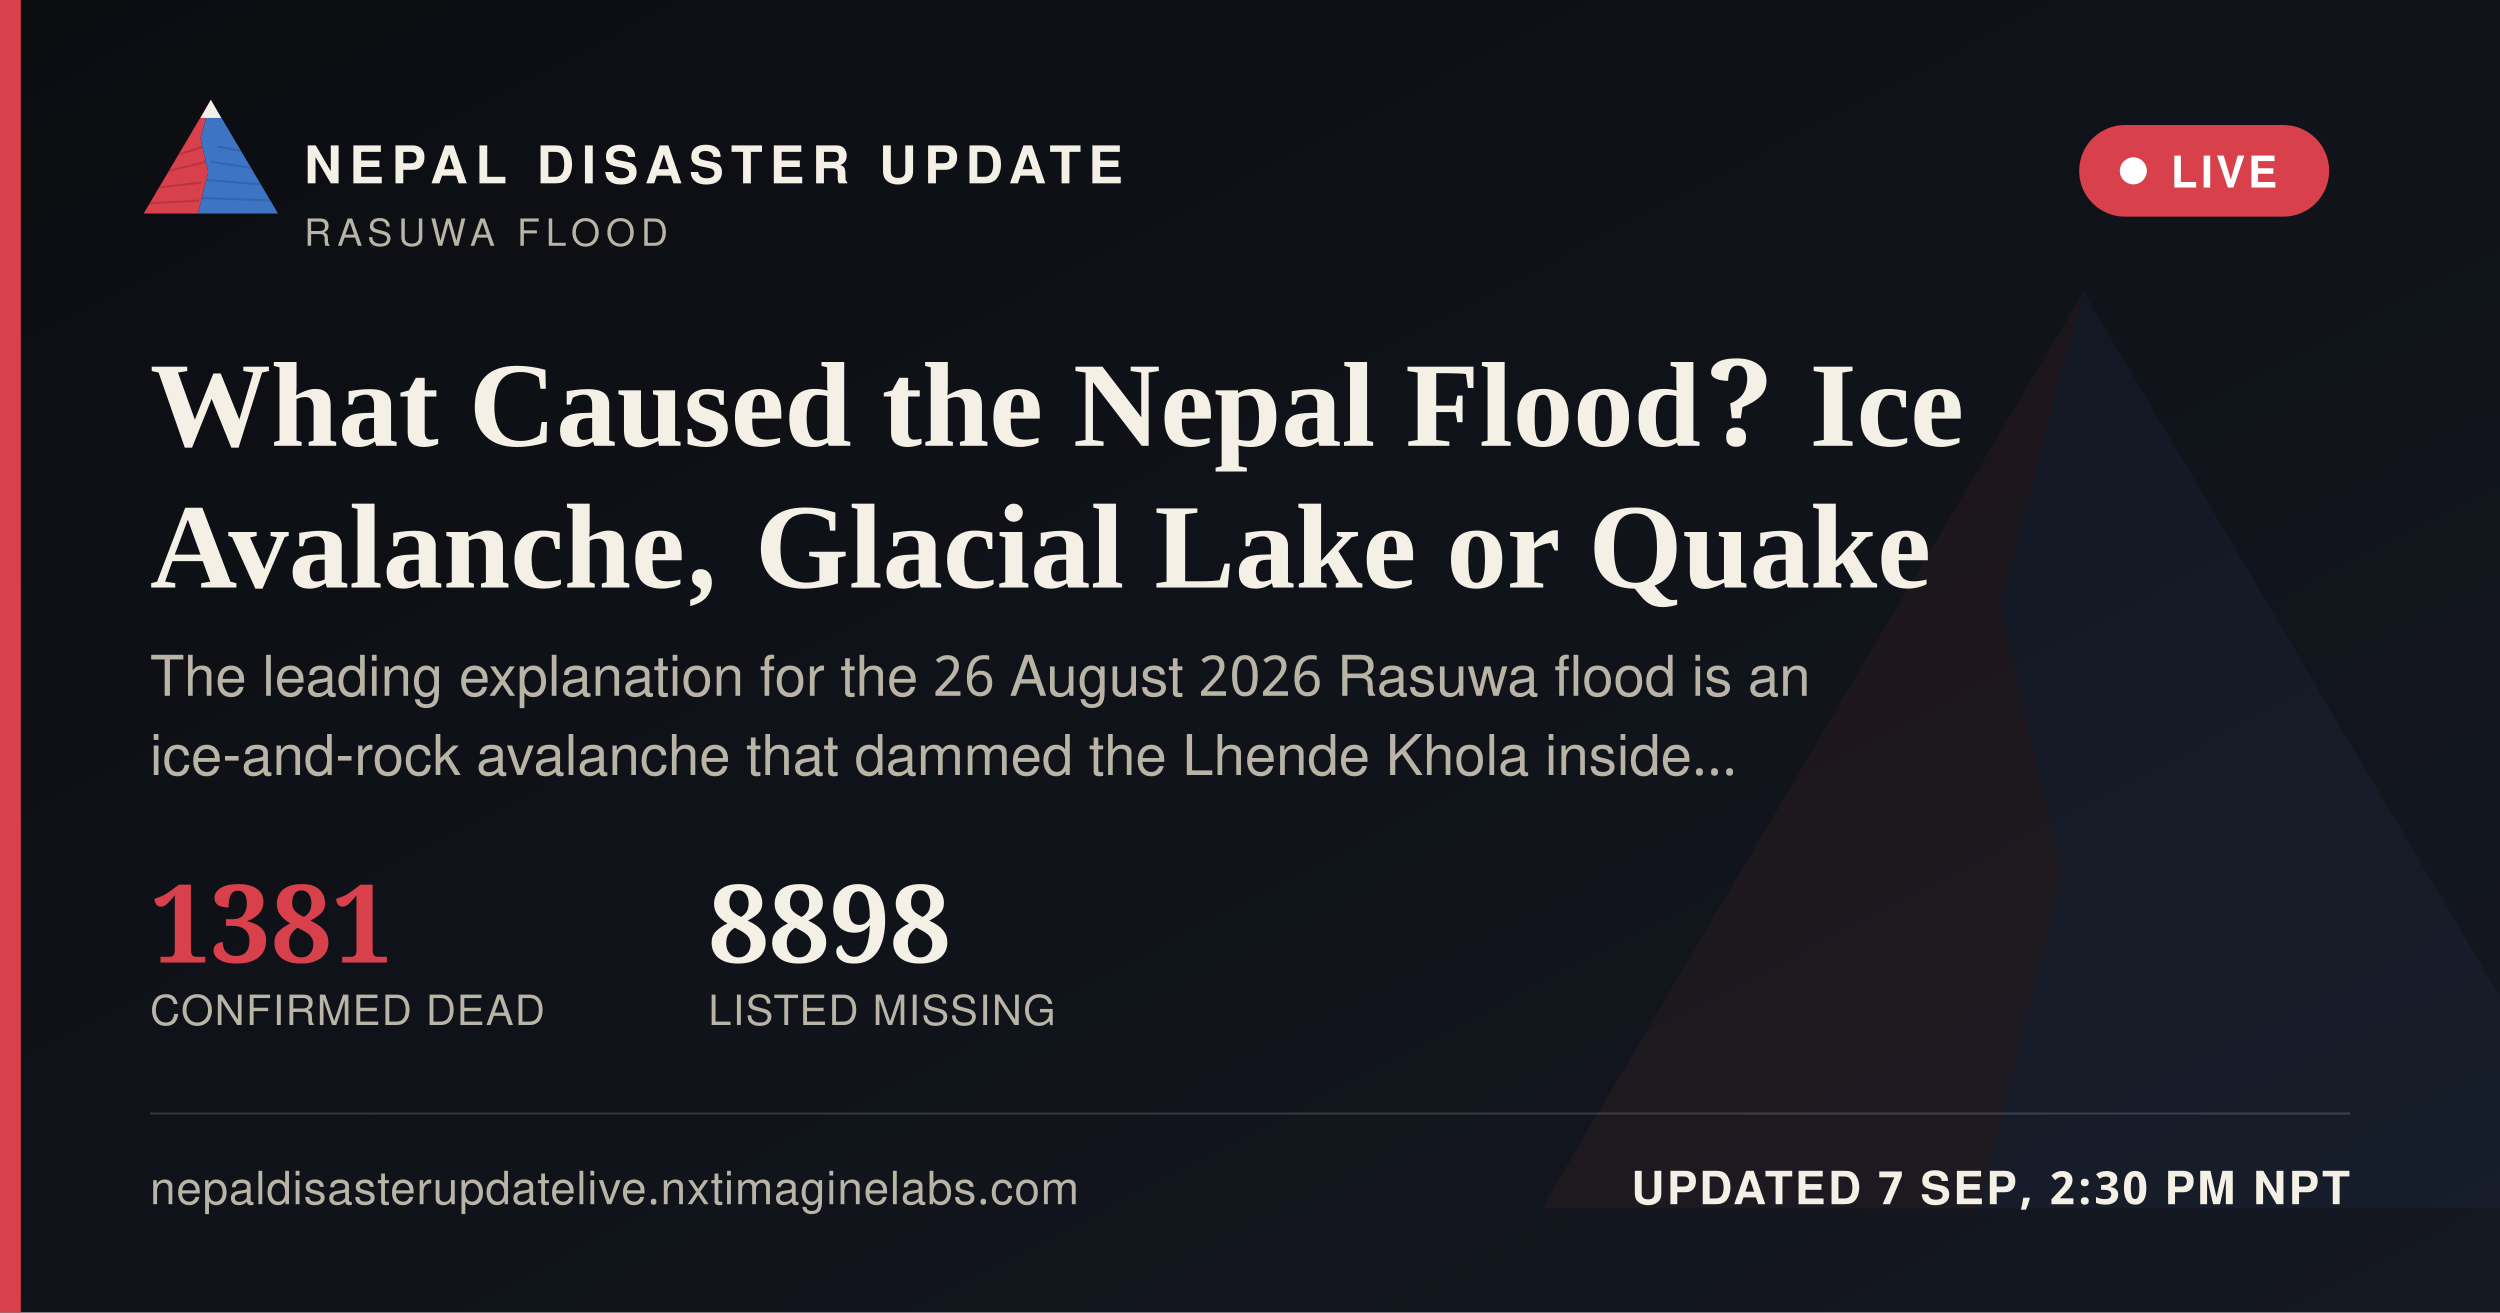
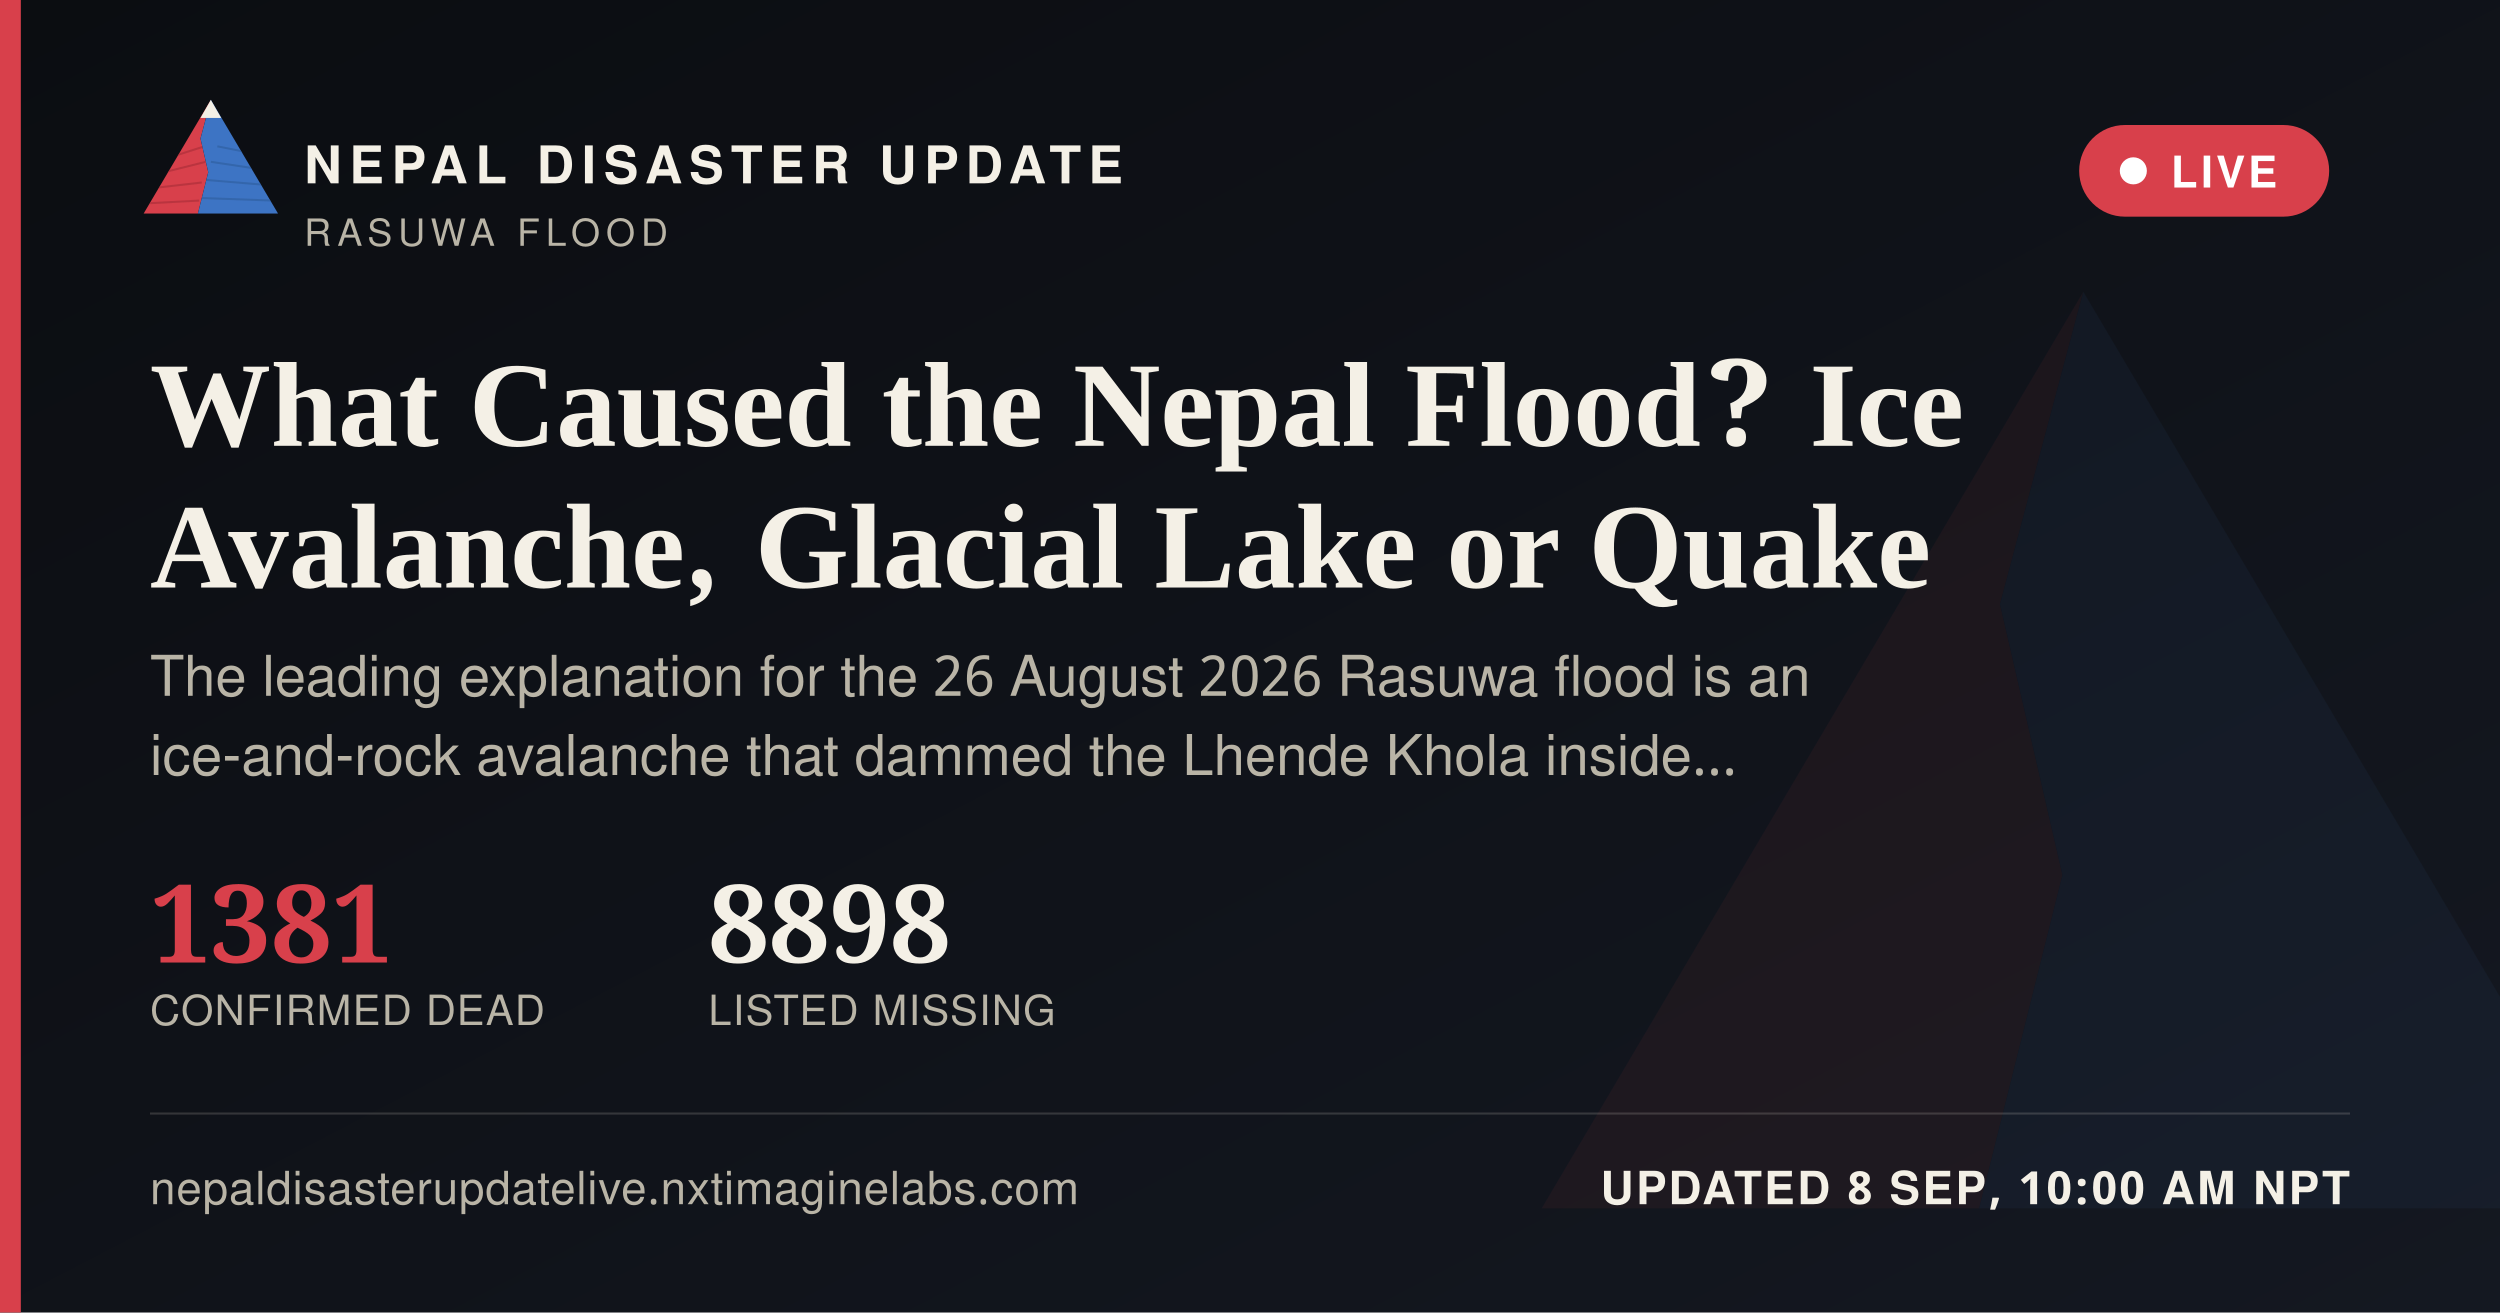
<svg xmlns="http://www.w3.org/2000/svg" width="1200" height="630" viewBox="0 0 1200 630">
  <defs>
    <linearGradient id="ogbg" x1="0" y1="0" x2="1" y2="1">
      <stop offset="0" stop-color="#0B0D11" />
      <stop offset="1" stop-color="#141821" />
    </linearGradient>
  </defs>
  <rect width="1200" height="630" fill="url(#ogbg)" />
  <g transform="translate(700,60) scale(5)" opacity="0.06">
    <polygon points="60,16 52,46 58,72 50,104 8,104" fill="#D8404B" />
    <polygon points="60,16 112,104 50,104 58,72 52,46" fill="#3D74C4" />
  </g>
  <rect x="0" y="0" width="10" height="630" fill="#D8404B" />
  <g transform="translate(64,38) scale(0.62)">
    <g>
      <defs>
        <clipPath id="ogLc">
          <polygon points="60,16 52,46 58,72 50,104 8,104" />
        </clipPath>
        <clipPath id="ogRc">
          <polygon points="60,16 112,104 50,104 58,72 52,46" />
        </clipPath>
      </defs>
      <polygon points="60,16 52,46 58,72 50,104 8,104" fill="#D8404B" />
      <g clip-path="url(#ogLc)" stroke="#A32A34" stroke-width="1.6" fill="none" opacity="0.55">
        <path d="M30,60 L55,52" />
        <path d="M24,72 L56,64" />
        <path d="M18,84 L53,80" />
        <path d="M13,96 L51,94" />
      </g>
      <polygon points="60,16 112,104 50,104 58,72 52,46" fill="#3D74C4" />
      <g clip-path="url(#ogRc)" stroke="#2A5793" stroke-width="1.6" fill="none" opacity="0.5">
        <path d="M65,52 L95,58" />
        <path d="M60,64 L100,70" />
        <path d="M56,78 L104,82" />
        <path d="M52,92 L108,94" />
      </g>
      <polygon points="60,16 52,30 68,30" fill="#F4F0E6" />
    </g>
  </g>
  <text x="146" y="88" font-family="'Public Sans', 'Noto Sans Devanagari', 'Helvetica Neue', Helvetica, Arial, sans-serif" font-size="25" font-weight="800" letter-spacing="3.6" fill="#F4F0E6">NEPAL DISASTER UPDATE</text>
  <text x="146" y="118" font-family="'Public Sans', 'Noto Sans Devanagari', 'Helvetica Neue', Helvetica, Arial, sans-serif" font-size="18" letter-spacing="2.8" fill="#B9B4A6">RASUWA FLOOD</text>
  <g>
    <rect x="998" y="60" width="120" height="44" rx="22" fill="#D8404B" stroke="none" />
    <circle cx="1024" cy="82" r="6.5" fill="#FFFFFF" />
    <text x="1042" y="90" font-family="'Public Sans', 'Noto Sans Devanagari', 'Helvetica Neue', Helvetica, Arial, sans-serif" font-size="21" font-weight="700" letter-spacing="1.6" fill="#FFFFFF">LIVE</text>
  </g>
  <text x="72" y="214" font-family="Newsreader, 'Noto Serif Devanagari', Georgia, 'Times New Roman', serif" font-size="58" font-weight="600" fill="#F4F0E6">What Caused the Nepal Flood? Ice</text>
  <text x="72" y="282" font-family="Newsreader, 'Noto Serif Devanagari', Georgia, 'Times New Roman', serif" font-size="58" font-weight="600" fill="#F4F0E6">Avalanche, Glacial Lake or Quake</text>
  <text x="72" y="334" font-family="'Public Sans', 'Noto Sans Devanagari', 'Helvetica Neue', Helvetica, Arial, sans-serif" font-size="27" fill="#B9B4A6">The leading explanation for the 26 August 2026 Rasuwa flood is an</text>
  <text x="72" y="372" font-family="'Public Sans', 'Noto Sans Devanagari', 'Helvetica Neue', Helvetica, Arial, sans-serif" font-size="27" fill="#B9B4A6">ice-and-rock avalanche that dammed the Lhende Khola inside…</text>
  <g transform="translate(72,462)">
    <text x="0" y="0" font-family="Newsreader, 'Noto Serif Devanagari', Georgia, 'Times New Roman', serif" font-size="52" font-weight="600" fill="#D8404B">1381</text>
    <text x="0" y="30" font-family="'Public Sans', 'Noto Sans Devanagari', 'Helvetica Neue', Helvetica, Arial, sans-serif" font-size="20" letter-spacing="0.6" fill="#B9B4A6">CONFIRMED DEAD</text>
    <text x="268" y="0" font-family="Newsreader, 'Noto Serif Devanagari', Georgia, 'Times New Roman', serif" font-size="52" font-weight="600" fill="#F4F0E6">8898</text>
    <text x="268" y="30" font-family="'Public Sans', 'Noto Sans Devanagari', 'Helvetica Neue', Helvetica, Arial, sans-serif" font-size="20" letter-spacing="0.6" fill="#B9B4A6">LISTED MISSING</text>
  </g>
  <rect x="72" y="534" width="1056" height="1" fill="rgba(244,240,230,0.16)" />
  <text x="72" y="578" font-family="'Public Sans', 'Noto Sans Devanagari', 'Helvetica Neue', Helvetica, Arial, sans-serif" font-size="22" fill="#B9B4A6" letter-spacing="0.4">nepaldisasterupdatelive.nxtimaginelabs.com</text>
-   <text x="1128" y="578" text-anchor="end" font-family="'Public Sans', 'Noto Sans Devanagari', 'Helvetica Neue', Helvetica, Arial, sans-serif" font-size="22" font-weight="700" letter-spacing="1.2" fill="#F4F0E6">UPDATED 7 SEP, 2:30 PM NPT</text>
+   <text x="1128" y="578" text-anchor="end" font-family="'Public Sans', 'Noto Sans Devanagari', 'Helvetica Neue', Helvetica, Arial, sans-serif" font-size="22" font-weight="700" letter-spacing="1.2" fill="#F4F0E6">UPDATED 8 SEP, 10:00 AM NPT</text>
</svg>
